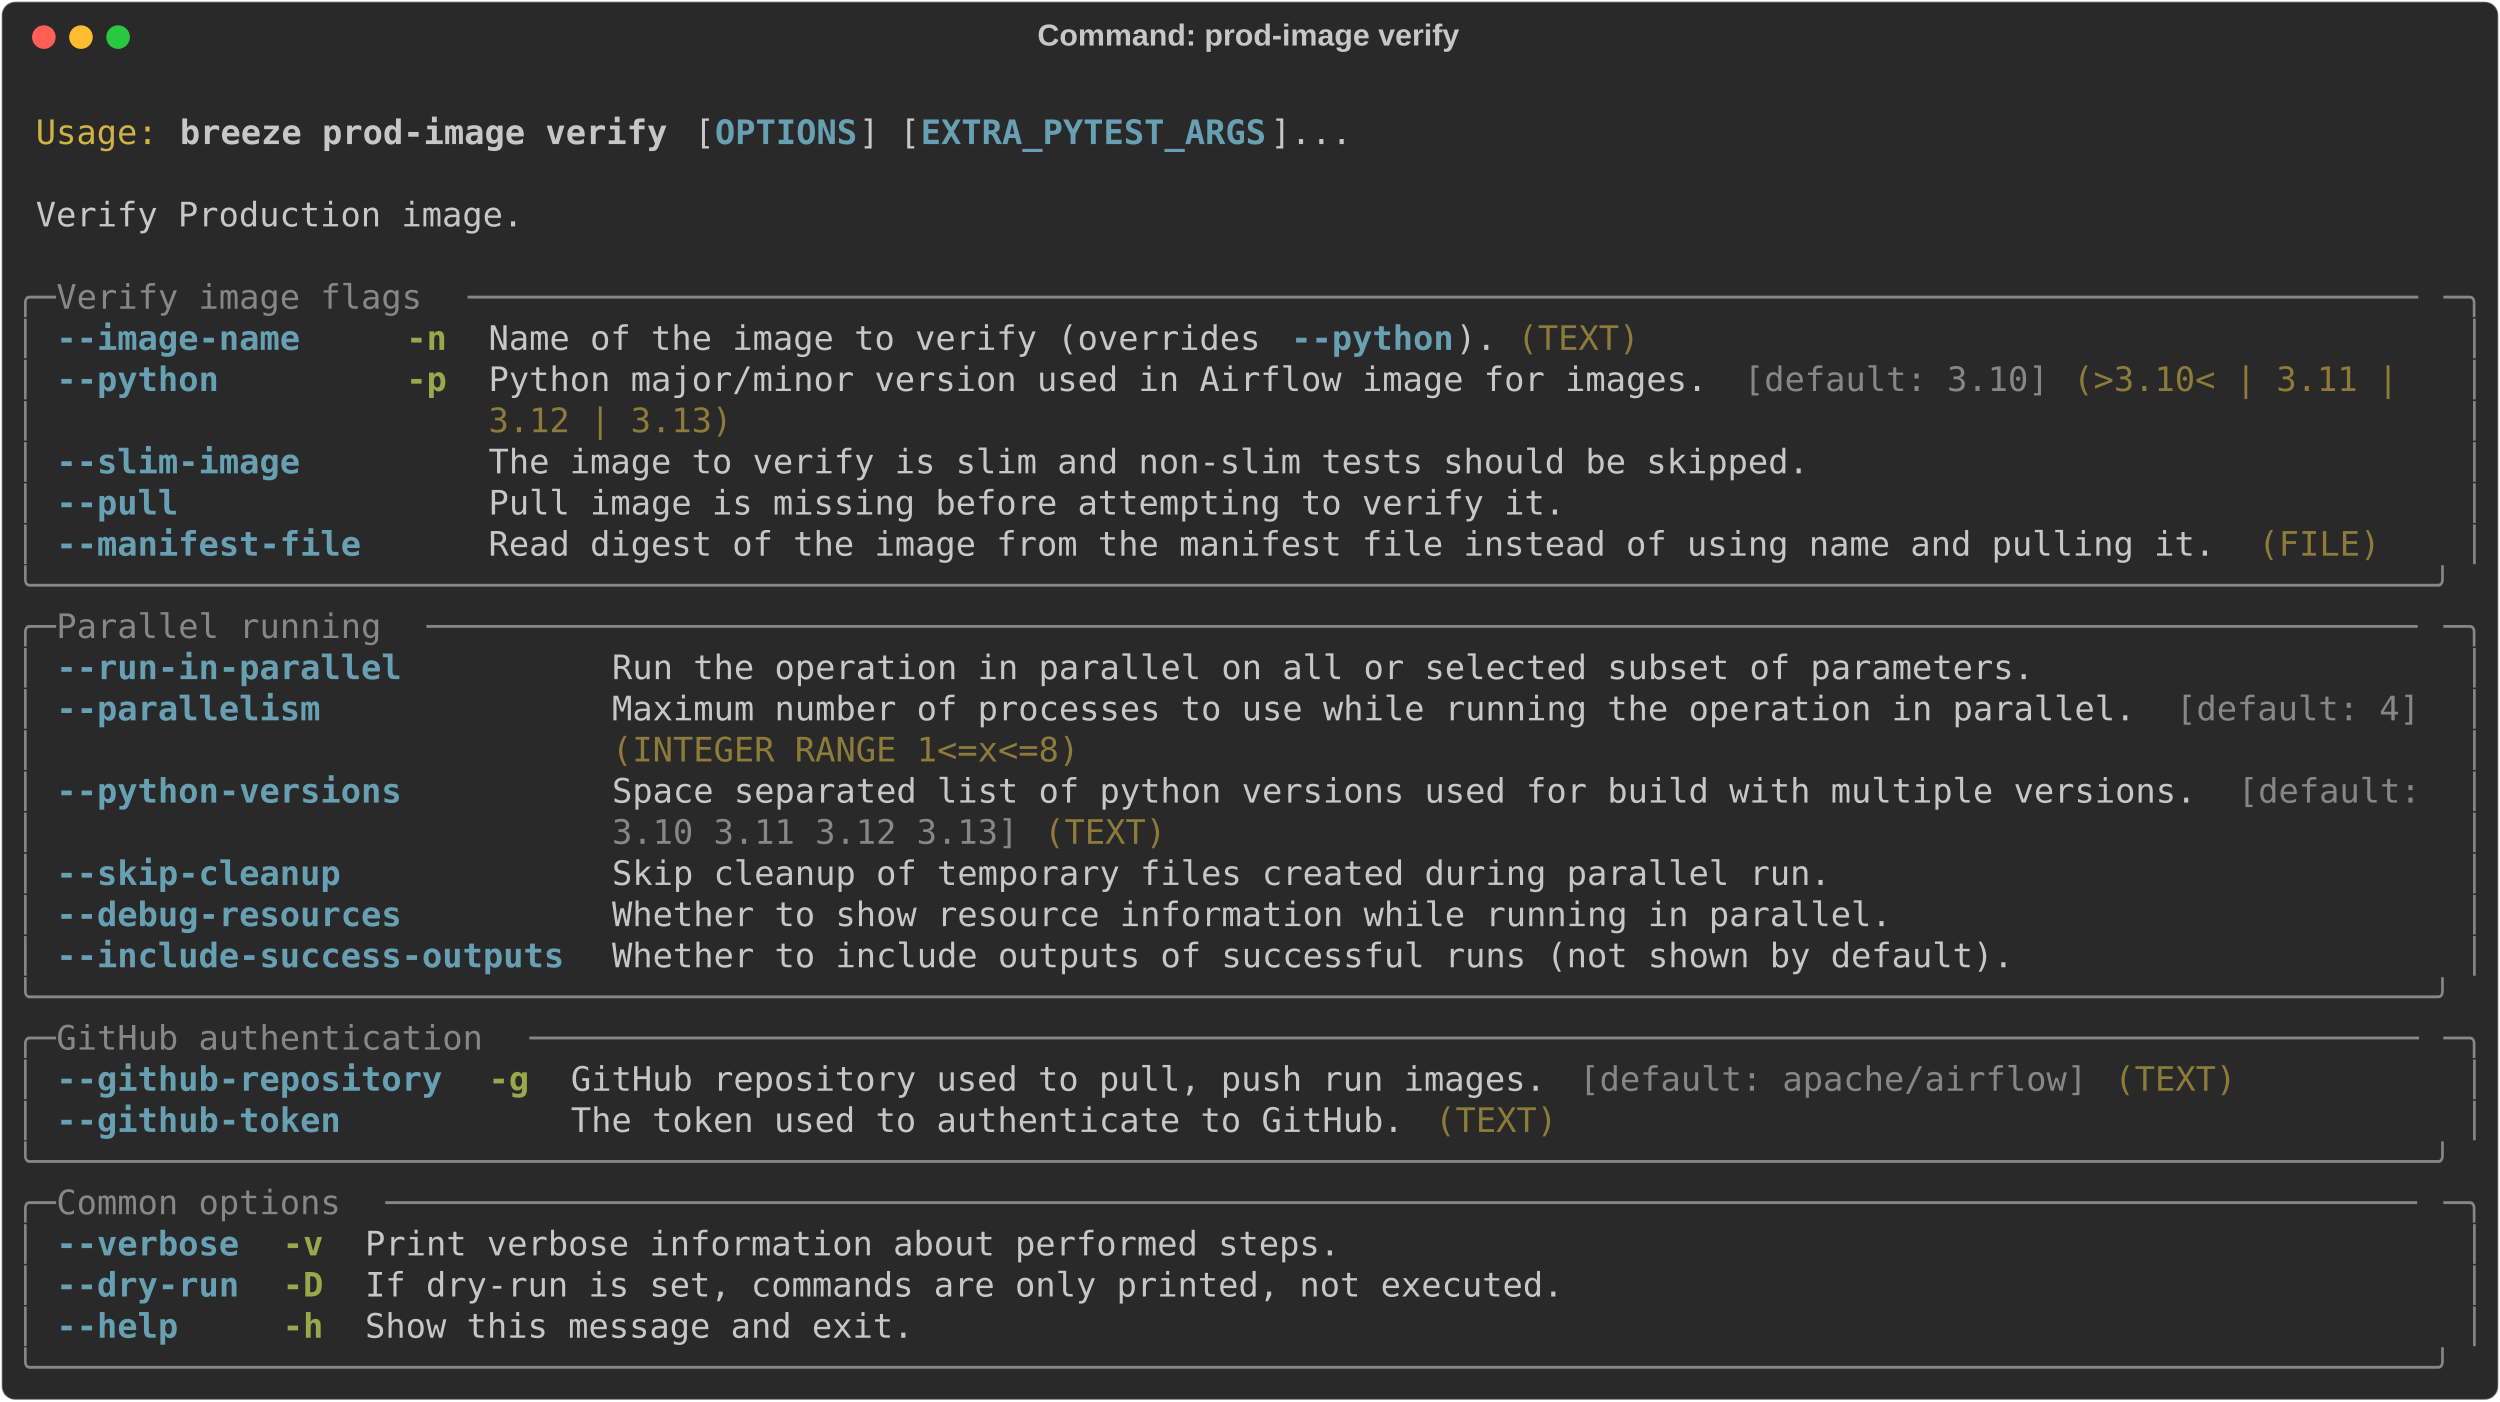
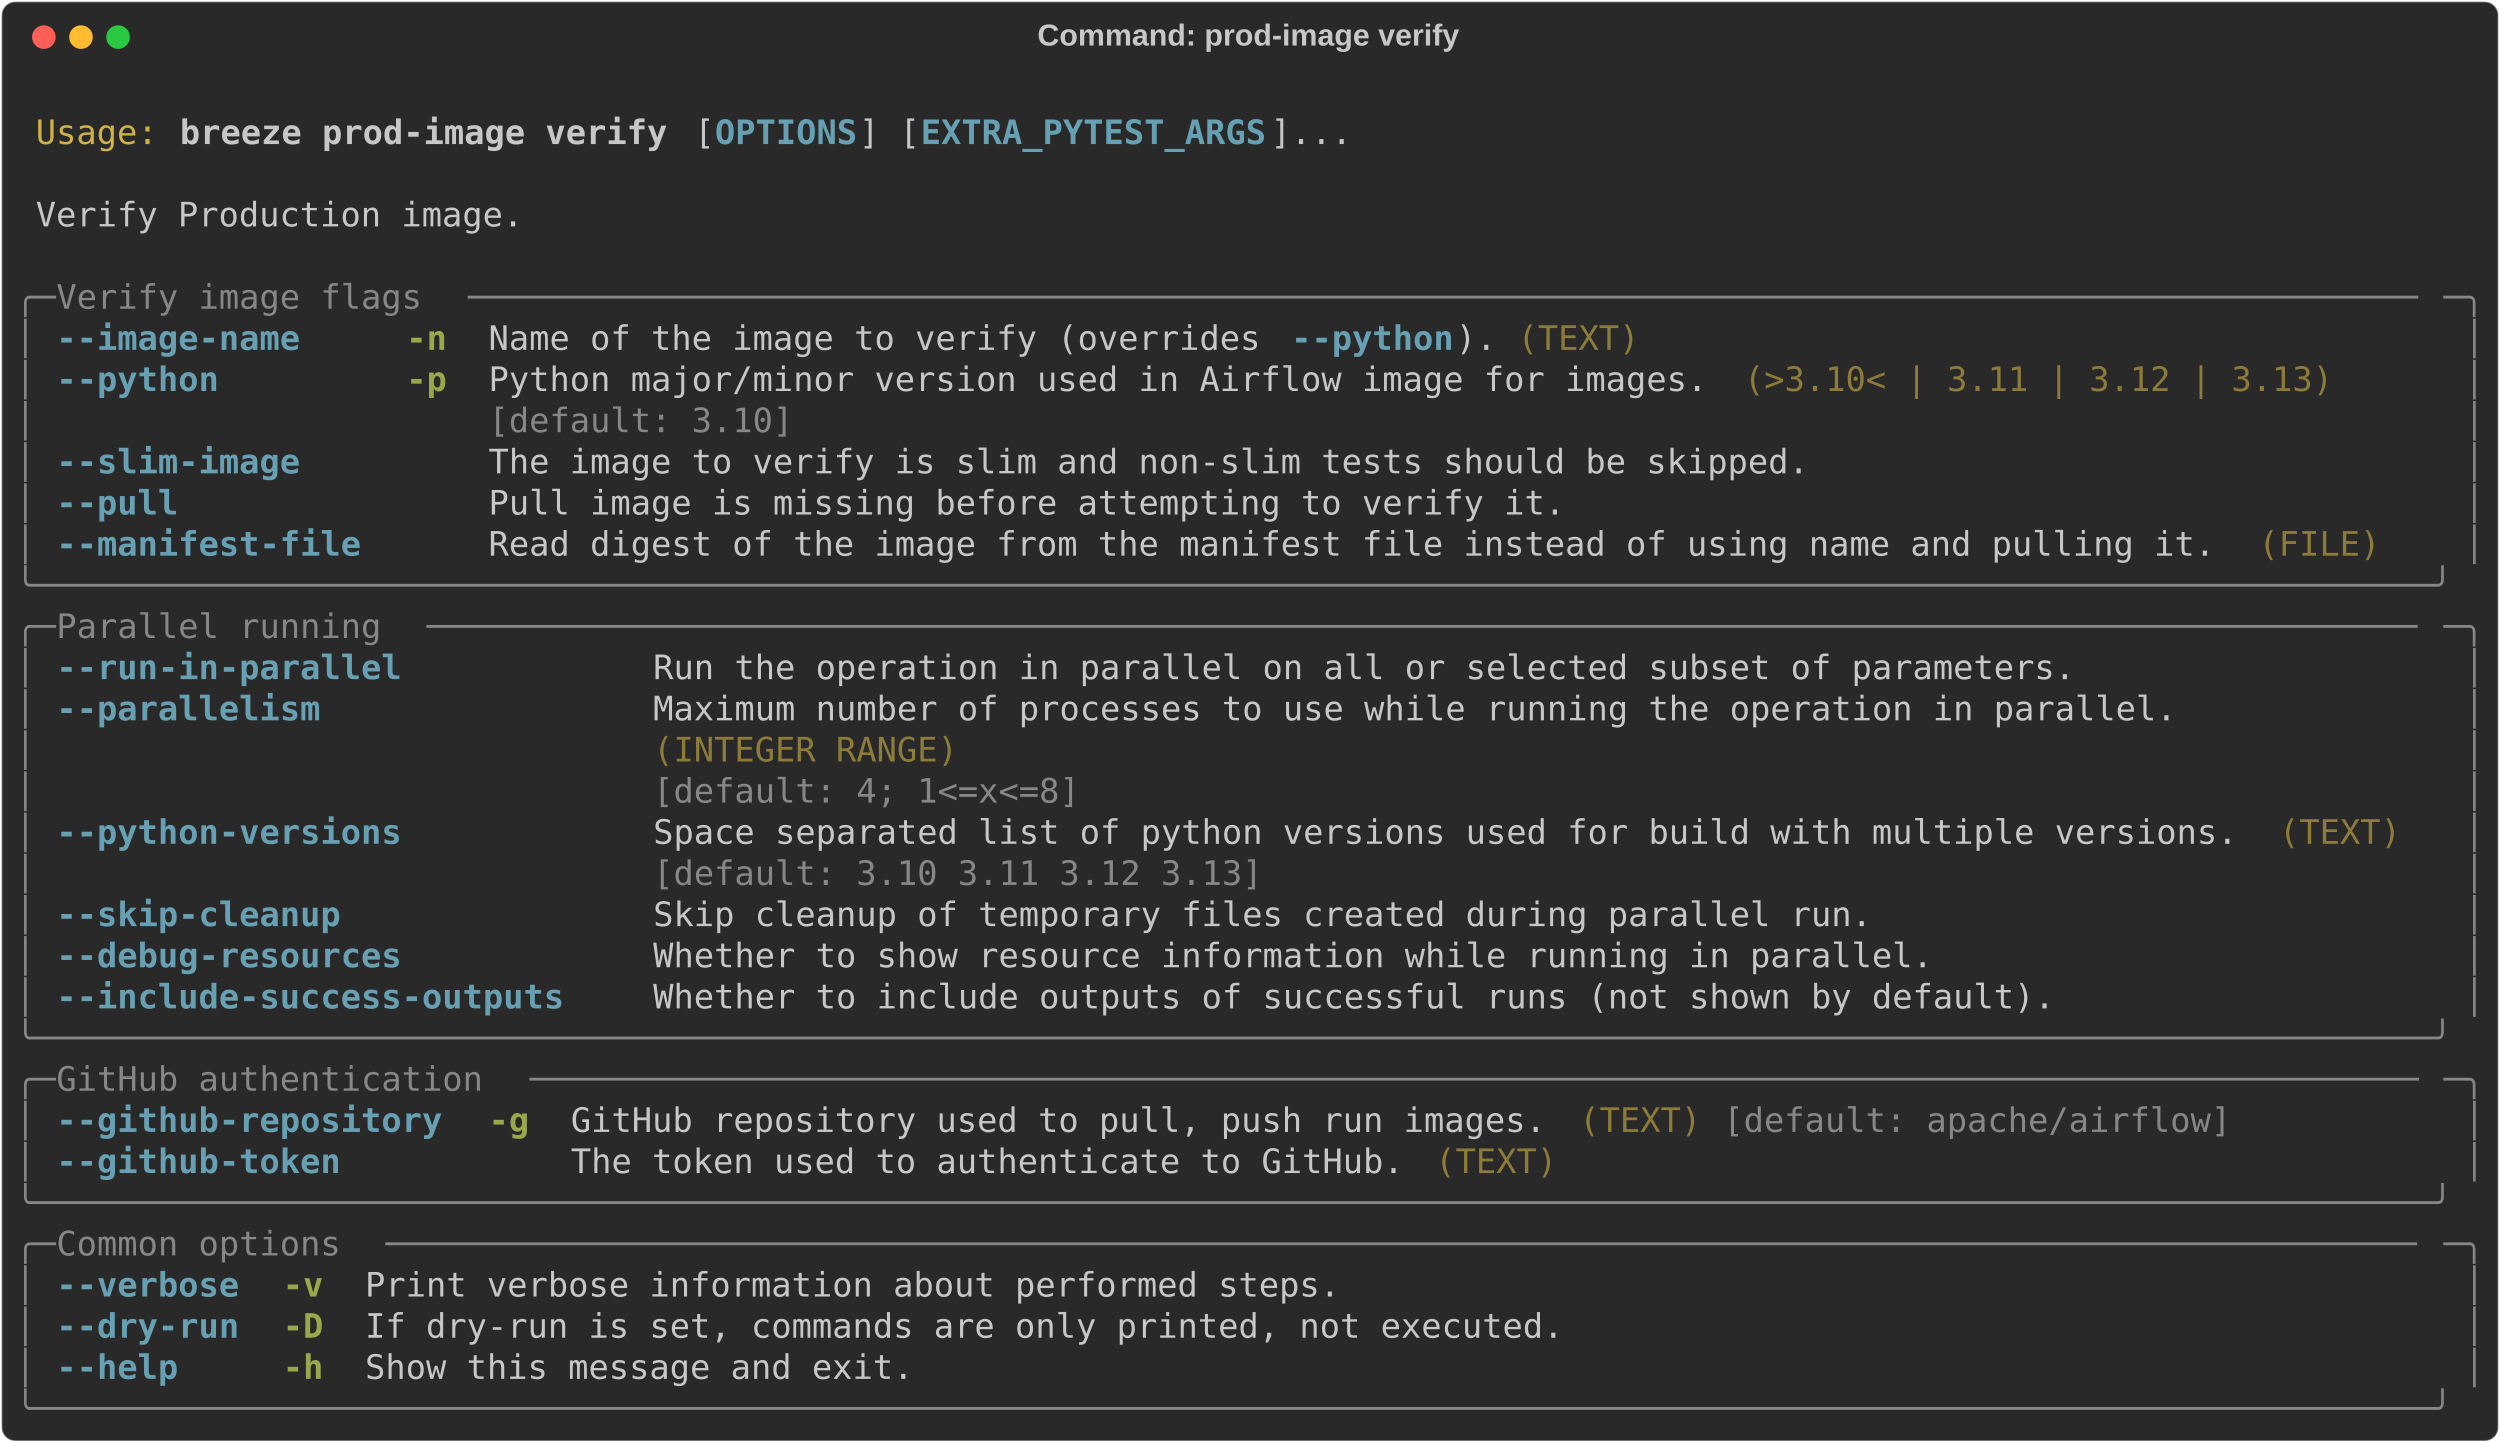
- <svg xmlns="http://www.w3.org/2000/svg" class="rich-terminal" viewBox="0 0 1482 830.8">
+ <svg xmlns="http://www.w3.org/2000/svg" class="rich-terminal" viewBox="0 0 1482 855.2">
  <style>

    @font-face {
        font-family: "Fira Code";
        src: local("FiraCode-Regular"),
                url("https://cdnjs.cloudflare.com/ajax/libs/firacode/6.2.0/woff2/FiraCode-Regular.woff2") format("woff2"),
                url("https://cdnjs.cloudflare.com/ajax/libs/firacode/6.2.0/woff/FiraCode-Regular.woff") format("woff");
        font-style: normal;
        font-weight: 400;
    }
    @font-face {
        font-family: "Fira Code";
        src: local("FiraCode-Bold"),
                url("https://cdnjs.cloudflare.com/ajax/libs/firacode/6.2.0/woff2/FiraCode-Bold.woff2") format("woff2"),
                url("https://cdnjs.cloudflare.com/ajax/libs/firacode/6.2.0/woff/FiraCode-Bold.woff") format("woff");
        font-style: bold;
        font-weight: 700;
    }

    .breeze-prod-image-verify-matrix {
        font-family: Fira Code, monospace;
        font-size: 20px;
        line-height: 24.4px;
        font-variant-east-asian: full-width;
    }

    .breeze-prod-image-verify-title {
        font-size: 18px;
        font-weight: bold;
        font-family: arial;
    }

    .breeze-prod-image-verify-r1 { fill: #c5c8c6 }
.breeze-prod-image-verify-r2 { fill: #d0b344 }
.breeze-prod-image-verify-r3 { fill: #c5c8c6;font-weight: bold }
.breeze-prod-image-verify-r4 { fill: #68a0b3;font-weight: bold }
.breeze-prod-image-verify-r5 { fill: #868887 }
.breeze-prod-image-verify-r6 { fill: #98a84b;font-weight: bold }
.breeze-prod-image-verify-r7 { fill: #8d7b39 }
    </style>
  <defs>
    <clipPath id="breeze-prod-image-verify-clip-terminal">
-       <rect x="0" y="0" width="1463.0" height="779.8" />
+       <rect x="0" y="0" width="1463.0" height="804.2" />
    </clipPath>
    <clipPath id="breeze-prod-image-verify-line-0">
      <rect x="0" y="1.5" width="1464" height="24.65" />
    </clipPath>
    <clipPath id="breeze-prod-image-verify-line-1">
      <rect x="0" y="25.9" width="1464" height="24.65" />
    </clipPath>
    <clipPath id="breeze-prod-image-verify-line-2">
      <rect x="0" y="50.3" width="1464" height="24.65" />
    </clipPath>
    <clipPath id="breeze-prod-image-verify-line-3">
      <rect x="0" y="74.7" width="1464" height="24.65" />
    </clipPath>
    <clipPath id="breeze-prod-image-verify-line-4">
      <rect x="0" y="99.1" width="1464" height="24.65" />
    </clipPath>
    <clipPath id="breeze-prod-image-verify-line-5">
      <rect x="0" y="123.5" width="1464" height="24.65" />
    </clipPath>
    <clipPath id="breeze-prod-image-verify-line-6">
      <rect x="0" y="147.9" width="1464" height="24.65" />
    </clipPath>
    <clipPath id="breeze-prod-image-verify-line-7">
      <rect x="0" y="172.3" width="1464" height="24.65" />
    </clipPath>
    <clipPath id="breeze-prod-image-verify-line-8">
      <rect x="0" y="196.7" width="1464" height="24.65" />
    </clipPath>
    <clipPath id="breeze-prod-image-verify-line-9">
      <rect x="0" y="221.1" width="1464" height="24.65" />
    </clipPath>
    <clipPath id="breeze-prod-image-verify-line-10">
      <rect x="0" y="245.5" width="1464" height="24.65" />
    </clipPath>
    <clipPath id="breeze-prod-image-verify-line-11">
      <rect x="0" y="269.9" width="1464" height="24.65" />
    </clipPath>
    <clipPath id="breeze-prod-image-verify-line-12">
      <rect x="0" y="294.3" width="1464" height="24.65" />
    </clipPath>
    <clipPath id="breeze-prod-image-verify-line-13">
      <rect x="0" y="318.7" width="1464" height="24.65" />
    </clipPath>
    <clipPath id="breeze-prod-image-verify-line-14">
      <rect x="0" y="343.1" width="1464" height="24.65" />
    </clipPath>
    <clipPath id="breeze-prod-image-verify-line-15">
      <rect x="0" y="367.5" width="1464" height="24.65" />
    </clipPath>
    <clipPath id="breeze-prod-image-verify-line-16">
      <rect x="0" y="391.9" width="1464" height="24.65" />
    </clipPath>
    <clipPath id="breeze-prod-image-verify-line-17">
      <rect x="0" y="416.3" width="1464" height="24.65" />
    </clipPath>
    <clipPath id="breeze-prod-image-verify-line-18">
      <rect x="0" y="440.7" width="1464" height="24.65" />
    </clipPath>
    <clipPath id="breeze-prod-image-verify-line-19">
      <rect x="0" y="465.1" width="1464" height="24.65" />
    </clipPath>
    <clipPath id="breeze-prod-image-verify-line-20">
      <rect x="0" y="489.5" width="1464" height="24.65" />
    </clipPath>
    <clipPath id="breeze-prod-image-verify-line-21">
      <rect x="0" y="513.9" width="1464" height="24.65" />
    </clipPath>
    <clipPath id="breeze-prod-image-verify-line-22">
      <rect x="0" y="538.3" width="1464" height="24.65" />
    </clipPath>
    <clipPath id="breeze-prod-image-verify-line-23">
      <rect x="0" y="562.7" width="1464" height="24.65" />
    </clipPath>
    <clipPath id="breeze-prod-image-verify-line-24">
      <rect x="0" y="587.1" width="1464" height="24.65" />
    </clipPath>
    <clipPath id="breeze-prod-image-verify-line-25">
      <rect x="0" y="611.5" width="1464" height="24.65" />
    </clipPath>
    <clipPath id="breeze-prod-image-verify-line-26">
      <rect x="0" y="635.9" width="1464" height="24.65" />
    </clipPath>
    <clipPath id="breeze-prod-image-verify-line-27">
      <rect x="0" y="660.3" width="1464" height="24.65" />
    </clipPath>
    <clipPath id="breeze-prod-image-verify-line-28">
      <rect x="0" y="684.7" width="1464" height="24.65" />
    </clipPath>
    <clipPath id="breeze-prod-image-verify-line-29">
      <rect x="0" y="709.1" width="1464" height="24.65" />
    </clipPath>
    <clipPath id="breeze-prod-image-verify-line-30">
      <rect x="0" y="733.5" width="1464" height="24.65" />
    </clipPath>
+     <clipPath id="breeze-prod-image-verify-line-31">
+       <rect x="0" y="757.9" width="1464" height="24.65" />
+     </clipPath>
  </defs>
-   <rect fill="#292929" stroke="rgba(255,255,255,0.35)" stroke-width="1" x="1" y="1" width="1480" height="828.8" rx="8" />
+   <rect fill="#292929" stroke="rgba(255,255,255,0.35)" stroke-width="1" x="1" y="1" width="1480" height="853.2" rx="8" />
  <text class="breeze-prod-image-verify-title" fill="#c5c8c6" text-anchor="middle" x="740" y="27">Command: prod-image verify</text>
  <g transform="translate(26,22)">
    <circle cx="0" cy="0" r="7" fill="#ff5f57" />
    <circle cx="22" cy="0" r="7" fill="#febc2e" />
    <circle cx="44" cy="0" r="7" fill="#28c840" />
  </g>
  <g transform="translate(9, 41)" clip-path="url(#breeze-prod-image-verify-clip-terminal)">
    <g class="breeze-prod-image-verify-matrix">
      <text class="breeze-prod-image-verify-r1" x="1464" y="20" textLength="12.2" clip-path="url(#breeze-prod-image-verify-line-0)">
</text>
      <text class="breeze-prod-image-verify-r2" x="12.2" y="44.4" textLength="73.2" clip-path="url(#breeze-prod-image-verify-line-1)">Usage:</text>
      <text class="breeze-prod-image-verify-r3" x="97.6" y="44.4" textLength="292.8" clip-path="url(#breeze-prod-image-verify-line-1)">breeze prod-image verify</text>
      <text class="breeze-prod-image-verify-r1" x="402.6" y="44.4" textLength="12.2" clip-path="url(#breeze-prod-image-verify-line-1)">[</text>
      <text class="breeze-prod-image-verify-r4" x="414.8" y="44.4" textLength="85.4" clip-path="url(#breeze-prod-image-verify-line-1)">OPTIONS</text>
      <text class="breeze-prod-image-verify-r1" x="500.2" y="44.4" textLength="36.6" clip-path="url(#breeze-prod-image-verify-line-1)">] [</text>
      <text class="breeze-prod-image-verify-r4" x="536.8" y="44.4" textLength="207.4" clip-path="url(#breeze-prod-image-verify-line-1)">EXTRA_PYTEST_ARGS</text>
      <text class="breeze-prod-image-verify-r1" x="744.2" y="44.4" textLength="48.8" clip-path="url(#breeze-prod-image-verify-line-1)">]...</text>
      <text class="breeze-prod-image-verify-r1" x="1464" y="44.4" textLength="12.2" clip-path="url(#breeze-prod-image-verify-line-1)">
</text>
      <text class="breeze-prod-image-verify-r1" x="1464" y="68.8" textLength="12.2" clip-path="url(#breeze-prod-image-verify-line-2)">
</text>
      <text class="breeze-prod-image-verify-r1" x="12.2" y="93.2" textLength="292.8" clip-path="url(#breeze-prod-image-verify-line-3)">Verify Production image.</text>
      <text class="breeze-prod-image-verify-r1" x="1464" y="93.2" textLength="12.2" clip-path="url(#breeze-prod-image-verify-line-3)">
</text>
      <text class="breeze-prod-image-verify-r1" x="1464" y="117.6" textLength="12.2" clip-path="url(#breeze-prod-image-verify-line-4)">
</text>
      <text class="breeze-prod-image-verify-r5" x="0" y="142" textLength="24.4" clip-path="url(#breeze-prod-image-verify-line-5)">╭─</text>
      <text class="breeze-prod-image-verify-r5" x="24.4" y="142" textLength="244" clip-path="url(#breeze-prod-image-verify-line-5)"> Verify image flags </text>
      <text class="breeze-prod-image-verify-r5" x="268.4" y="142" textLength="1171.2" clip-path="url(#breeze-prod-image-verify-line-5)">────────────────────────────────────────────────────────────────────────────────────────────────</text>
      <text class="breeze-prod-image-verify-r5" x="1439.6" y="142" textLength="24.4" clip-path="url(#breeze-prod-image-verify-line-5)">─╮</text>
      <text class="breeze-prod-image-verify-r1" x="1464" y="142" textLength="12.2" clip-path="url(#breeze-prod-image-verify-line-5)">
</text>
      <text class="breeze-prod-image-verify-r5" x="0" y="166.4" textLength="12.2" clip-path="url(#breeze-prod-image-verify-line-6)">│</text>
-       <text class="breeze-prod-image-verify-r4" x="24.4" y="166.4" textLength="183" clip-path="url(#breeze-prod-image-verify-line-6)">--image-name   </text>
+       <text class="breeze-prod-image-verify-r4" x="24.4" y="166.4" textLength="146.4" clip-path="url(#breeze-prod-image-verify-line-6)">--image-name</text>
      <text class="breeze-prod-image-verify-r6" x="231.8" y="166.4" textLength="24.4" clip-path="url(#breeze-prod-image-verify-line-6)">-n</text>
      <text class="breeze-prod-image-verify-r1" x="280.6" y="166.4" textLength="475.8" clip-path="url(#breeze-prod-image-verify-line-6)">Name of the image to verify (overrides </text>
      <text class="breeze-prod-image-verify-r4" x="756.4" y="166.4" textLength="97.6" clip-path="url(#breeze-prod-image-verify-line-6)">--python</text>
-       <text class="breeze-prod-image-verify-r1" x="854" y="166.4" textLength="36.6" clip-path="url(#breeze-prod-image-verify-line-6)">). </text>
+       <text class="breeze-prod-image-verify-r1" x="854" y="166.4" textLength="24.4" clip-path="url(#breeze-prod-image-verify-line-6)">).</text>
      <text class="breeze-prod-image-verify-r7" x="890.6" y="166.4" textLength="73.2" clip-path="url(#breeze-prod-image-verify-line-6)">(TEXT)</text>
      <text class="breeze-prod-image-verify-r5" x="1451.8" y="166.4" textLength="12.2" clip-path="url(#breeze-prod-image-verify-line-6)">│</text>
      <text class="breeze-prod-image-verify-r1" x="1464" y="166.4" textLength="12.2" clip-path="url(#breeze-prod-image-verify-line-6)">
</text>
      <text class="breeze-prod-image-verify-r5" x="0" y="190.8" textLength="12.2" clip-path="url(#breeze-prod-image-verify-line-7)">│</text>
-       <text class="breeze-prod-image-verify-r4" x="24.4" y="190.8" textLength="183" clip-path="url(#breeze-prod-image-verify-line-7)">--python       </text>
+       <text class="breeze-prod-image-verify-r4" x="24.4" y="190.8" textLength="97.6" clip-path="url(#breeze-prod-image-verify-line-7)">--python</text>
      <text class="breeze-prod-image-verify-r6" x="231.8" y="190.8" textLength="24.4" clip-path="url(#breeze-prod-image-verify-line-7)">-p</text>
-       <text class="breeze-prod-image-verify-r1" x="280.6" y="190.8" textLength="744.2" clip-path="url(#breeze-prod-image-verify-line-7)">Python major/minor version used in Airflow image for images. </text>
-       <text class="breeze-prod-image-verify-r5" x="1024.8" y="190.8" textLength="183" clip-path="url(#breeze-prod-image-verify-line-7)">[default: 3.10]</text>
-       <text class="breeze-prod-image-verify-r7" x="1220" y="190.8" textLength="207.4" clip-path="url(#breeze-prod-image-verify-line-7)">(&gt;3.10&lt; | 3.11 | </text>
+       <text class="breeze-prod-image-verify-r1" x="280.6" y="190.8" textLength="732" clip-path="url(#breeze-prod-image-verify-line-7)">Python major/minor version used in Airflow image for images.</text>
+       <text class="breeze-prod-image-verify-r7" x="1024.8" y="190.8" textLength="353.8" clip-path="url(#breeze-prod-image-verify-line-7)">(&gt;3.10&lt; | 3.11 | 3.12 | 3.13)</text>
      <text class="breeze-prod-image-verify-r5" x="1451.8" y="190.8" textLength="12.2" clip-path="url(#breeze-prod-image-verify-line-7)">│</text>
      <text class="breeze-prod-image-verify-r1" x="1464" y="190.8" textLength="12.2" clip-path="url(#breeze-prod-image-verify-line-7)">
</text>
      <text class="breeze-prod-image-verify-r5" x="0" y="215.2" textLength="12.2" clip-path="url(#breeze-prod-image-verify-line-8)">│</text>
-       <text class="breeze-prod-image-verify-r7" x="280.6" y="215.2" textLength="146.4" clip-path="url(#breeze-prod-image-verify-line-8)">3.12 | 3.13)</text>
+       <text class="breeze-prod-image-verify-r5" x="280.6" y="215.2" textLength="732" clip-path="url(#breeze-prod-image-verify-line-8)">[default: 3.10]                                             </text>
      <text class="breeze-prod-image-verify-r5" x="1451.8" y="215.2" textLength="12.2" clip-path="url(#breeze-prod-image-verify-line-8)">│</text>
      <text class="breeze-prod-image-verify-r1" x="1464" y="215.2" textLength="12.2" clip-path="url(#breeze-prod-image-verify-line-8)">
</text>
      <text class="breeze-prod-image-verify-r5" x="0" y="239.6" textLength="12.2" clip-path="url(#breeze-prod-image-verify-line-9)">│</text>
-       <text class="breeze-prod-image-verify-r4" x="24.4" y="239.6" textLength="183" clip-path="url(#breeze-prod-image-verify-line-9)">--slim-image   </text>
+       <text class="breeze-prod-image-verify-r4" x="24.4" y="239.6" textLength="146.4" clip-path="url(#breeze-prod-image-verify-line-9)">--slim-image</text>
      <text class="breeze-prod-image-verify-r1" x="280.6" y="239.6" textLength="793" clip-path="url(#breeze-prod-image-verify-line-9)">The image to verify is slim and non-slim tests should be skipped.</text>
      <text class="breeze-prod-image-verify-r5" x="1451.8" y="239.6" textLength="12.2" clip-path="url(#breeze-prod-image-verify-line-9)">│</text>
      <text class="breeze-prod-image-verify-r1" x="1464" y="239.6" textLength="12.2" clip-path="url(#breeze-prod-image-verify-line-9)">
</text>
      <text class="breeze-prod-image-verify-r5" x="0" y="264" textLength="12.2" clip-path="url(#breeze-prod-image-verify-line-10)">│</text>
-       <text class="breeze-prod-image-verify-r4" x="24.4" y="264" textLength="183" clip-path="url(#breeze-prod-image-verify-line-10)">--pull         </text>
+       <text class="breeze-prod-image-verify-r4" x="24.4" y="264" textLength="73.2" clip-path="url(#breeze-prod-image-verify-line-10)">--pull</text>
      <text class="breeze-prod-image-verify-r1" x="280.6" y="264" textLength="646.6" clip-path="url(#breeze-prod-image-verify-line-10)">Pull image is missing before attempting to verify it.</text>
      <text class="breeze-prod-image-verify-r5" x="1451.8" y="264" textLength="12.2" clip-path="url(#breeze-prod-image-verify-line-10)">│</text>
      <text class="breeze-prod-image-verify-r1" x="1464" y="264" textLength="12.2" clip-path="url(#breeze-prod-image-verify-line-10)">
</text>
      <text class="breeze-prod-image-verify-r5" x="0" y="288.4" textLength="12.2" clip-path="url(#breeze-prod-image-verify-line-11)">│</text>
      <text class="breeze-prod-image-verify-r4" x="24.4" y="288.4" textLength="183" clip-path="url(#breeze-prod-image-verify-line-11)">--manifest-file</text>
-       <text class="breeze-prod-image-verify-r1" x="280.6" y="288.4" textLength="1049.2" clip-path="url(#breeze-prod-image-verify-line-11)">Read digest of the image from the manifest file instead of using name and pulling it. </text>
+       <text class="breeze-prod-image-verify-r1" x="280.6" y="288.4" textLength="1037" clip-path="url(#breeze-prod-image-verify-line-11)">Read digest of the image from the manifest file instead of using name and pulling it.</text>
      <text class="breeze-prod-image-verify-r7" x="1329.8" y="288.4" textLength="73.2" clip-path="url(#breeze-prod-image-verify-line-11)">(FILE)</text>
      <text class="breeze-prod-image-verify-r5" x="1451.8" y="288.4" textLength="12.2" clip-path="url(#breeze-prod-image-verify-line-11)">│</text>
      <text class="breeze-prod-image-verify-r1" x="1464" y="288.4" textLength="12.2" clip-path="url(#breeze-prod-image-verify-line-11)">
</text>
      <text class="breeze-prod-image-verify-r5" x="0" y="312.8" textLength="1464" clip-path="url(#breeze-prod-image-verify-line-12)">╰──────────────────────────────────────────────────────────────────────────────────────────────────────────────────────╯</text>
      <text class="breeze-prod-image-verify-r1" x="1464" y="312.8" textLength="12.2" clip-path="url(#breeze-prod-image-verify-line-12)">
</text>
      <text class="breeze-prod-image-verify-r5" x="0" y="337.2" textLength="24.4" clip-path="url(#breeze-prod-image-verify-line-13)">╭─</text>
      <text class="breeze-prod-image-verify-r5" x="24.4" y="337.2" textLength="219.6" clip-path="url(#breeze-prod-image-verify-line-13)"> Parallel running </text>
      <text class="breeze-prod-image-verify-r5" x="244" y="337.2" textLength="1195.6" clip-path="url(#breeze-prod-image-verify-line-13)">──────────────────────────────────────────────────────────────────────────────────────────────────</text>
      <text class="breeze-prod-image-verify-r5" x="1439.6" y="337.2" textLength="24.4" clip-path="url(#breeze-prod-image-verify-line-13)">─╮</text>
      <text class="breeze-prod-image-verify-r1" x="1464" y="337.2" textLength="12.2" clip-path="url(#breeze-prod-image-verify-line-13)">
</text>
      <text class="breeze-prod-image-verify-r5" x="0" y="361.6" textLength="12.2" clip-path="url(#breeze-prod-image-verify-line-14)">│</text>
-       <text class="breeze-prod-image-verify-r4" x="24.4" y="361.6" textLength="305" clip-path="url(#breeze-prod-image-verify-line-14)">--run-in-parallel        </text>
-       <text class="breeze-prod-image-verify-r1" x="353.8" y="361.6" textLength="854" clip-path="url(#breeze-prod-image-verify-line-14)">Run the operation in parallel on all or selected subset of parameters.</text>
+       <text class="breeze-prod-image-verify-r4" x="24.4" y="361.6" textLength="207.4" clip-path="url(#breeze-prod-image-verify-line-14)">--run-in-parallel</text>
+       <text class="breeze-prod-image-verify-r1" x="378.2" y="361.6" textLength="854" clip-path="url(#breeze-prod-image-verify-line-14)">Run the operation in parallel on all or selected subset of parameters.</text>
      <text class="breeze-prod-image-verify-r5" x="1451.8" y="361.6" textLength="12.2" clip-path="url(#breeze-prod-image-verify-line-14)">│</text>
      <text class="breeze-prod-image-verify-r1" x="1464" y="361.6" textLength="12.2" clip-path="url(#breeze-prod-image-verify-line-14)">
</text>
      <text class="breeze-prod-image-verify-r5" x="0" y="386" textLength="12.2" clip-path="url(#breeze-prod-image-verify-line-15)">│</text>
-       <text class="breeze-prod-image-verify-r4" x="24.4" y="386" textLength="305" clip-path="url(#breeze-prod-image-verify-line-15)">--parallelism            </text>
-       <text class="breeze-prod-image-verify-r1" x="353.8" y="386" textLength="927.2" clip-path="url(#breeze-prod-image-verify-line-15)">Maximum number of processes to use while running the operation in parallel. </text>
-       <text class="breeze-prod-image-verify-r5" x="1281" y="386" textLength="146.4" clip-path="url(#breeze-prod-image-verify-line-15)">[default: 4]</text>
+       <text class="breeze-prod-image-verify-r4" x="24.4" y="386" textLength="158.6" clip-path="url(#breeze-prod-image-verify-line-15)">--parallelism</text>
+       <text class="breeze-prod-image-verify-r1" x="378.2" y="386" textLength="915" clip-path="url(#breeze-prod-image-verify-line-15)">Maximum number of processes to use while running the operation in parallel.</text>
      <text class="breeze-prod-image-verify-r5" x="1451.8" y="386" textLength="12.2" clip-path="url(#breeze-prod-image-verify-line-15)">│</text>
      <text class="breeze-prod-image-verify-r1" x="1464" y="386" textLength="12.2" clip-path="url(#breeze-prod-image-verify-line-15)">
</text>
      <text class="breeze-prod-image-verify-r5" x="0" y="410.4" textLength="12.2" clip-path="url(#breeze-prod-image-verify-line-16)">│</text>
-       <text class="breeze-prod-image-verify-r7" x="353.8" y="410.4" textLength="280.6" clip-path="url(#breeze-prod-image-verify-line-16)">(INTEGER RANGE 1&lt;=x&lt;=8)</text>
+       <text class="breeze-prod-image-verify-r7" x="378.2" y="410.4" textLength="915" clip-path="url(#breeze-prod-image-verify-line-16)">(INTEGER RANGE)                                                            </text>
      <text class="breeze-prod-image-verify-r5" x="1451.8" y="410.4" textLength="12.2" clip-path="url(#breeze-prod-image-verify-line-16)">│</text>
      <text class="breeze-prod-image-verify-r1" x="1464" y="410.4" textLength="12.2" clip-path="url(#breeze-prod-image-verify-line-16)">
</text>
      <text class="breeze-prod-image-verify-r5" x="0" y="434.8" textLength="12.2" clip-path="url(#breeze-prod-image-verify-line-17)">│</text>
-       <text class="breeze-prod-image-verify-r4" x="24.4" y="434.8" textLength="305" clip-path="url(#breeze-prod-image-verify-line-17)">--python-versions        </text>
-       <text class="breeze-prod-image-verify-r1" x="353.8" y="434.8" textLength="963.8" clip-path="url(#breeze-prod-image-verify-line-17)">Space separated list of python versions used for build with multiple versions. </text>
-       <text class="breeze-prod-image-verify-r5" x="1317.6" y="434.8" textLength="122" clip-path="url(#breeze-prod-image-verify-line-17)">[default: </text>
+       <text class="breeze-prod-image-verify-r5" x="378.2" y="434.8" textLength="915" clip-path="url(#breeze-prod-image-verify-line-17)">[default: 4; 1&lt;=x&lt;=8]                                                      </text>
      <text class="breeze-prod-image-verify-r5" x="1451.8" y="434.8" textLength="12.2" clip-path="url(#breeze-prod-image-verify-line-17)">│</text>
      <text class="breeze-prod-image-verify-r1" x="1464" y="434.8" textLength="12.2" clip-path="url(#breeze-prod-image-verify-line-17)">
</text>
      <text class="breeze-prod-image-verify-r5" x="0" y="459.2" textLength="12.2" clip-path="url(#breeze-prod-image-verify-line-18)">│</text>
-       <text class="breeze-prod-image-verify-r5" x="353.8" y="459.2" textLength="244" clip-path="url(#breeze-prod-image-verify-line-18)">3.10 3.11 3.12 3.13]</text>
-       <text class="breeze-prod-image-verify-r7" x="610" y="459.2" textLength="73.2" clip-path="url(#breeze-prod-image-verify-line-18)">(TEXT)</text>
+       <text class="breeze-prod-image-verify-r4" x="24.4" y="459.2" textLength="207.4" clip-path="url(#breeze-prod-image-verify-line-18)">--python-versions</text>
+       <text class="breeze-prod-image-verify-r1" x="378.2" y="459.2" textLength="951.6" clip-path="url(#breeze-prod-image-verify-line-18)">Space separated list of python versions used for build with multiple versions.</text>
+       <text class="breeze-prod-image-verify-r7" x="1342" y="459.2" textLength="73.2" clip-path="url(#breeze-prod-image-verify-line-18)">(TEXT)</text>
      <text class="breeze-prod-image-verify-r5" x="1451.8" y="459.2" textLength="12.2" clip-path="url(#breeze-prod-image-verify-line-18)">│</text>
      <text class="breeze-prod-image-verify-r1" x="1464" y="459.2" textLength="12.2" clip-path="url(#breeze-prod-image-verify-line-18)">
</text>
      <text class="breeze-prod-image-verify-r5" x="0" y="483.6" textLength="12.2" clip-path="url(#breeze-prod-image-verify-line-19)">│</text>
-       <text class="breeze-prod-image-verify-r4" x="24.4" y="483.6" textLength="305" clip-path="url(#breeze-prod-image-verify-line-19)">--skip-cleanup           </text>
-       <text class="breeze-prod-image-verify-r1" x="353.8" y="483.6" textLength="732" clip-path="url(#breeze-prod-image-verify-line-19)">Skip cleanup of temporary files created during parallel run.</text>
+       <text class="breeze-prod-image-verify-r5" x="378.2" y="483.6" textLength="951.6" clip-path="url(#breeze-prod-image-verify-line-19)">[default: 3.10 3.11 3.12 3.13]                                                </text>
      <text class="breeze-prod-image-verify-r5" x="1451.8" y="483.6" textLength="12.2" clip-path="url(#breeze-prod-image-verify-line-19)">│</text>
      <text class="breeze-prod-image-verify-r1" x="1464" y="483.6" textLength="12.2" clip-path="url(#breeze-prod-image-verify-line-19)">
</text>
      <text class="breeze-prod-image-verify-r5" x="0" y="508" textLength="12.2" clip-path="url(#breeze-prod-image-verify-line-20)">│</text>
-       <text class="breeze-prod-image-verify-r4" x="24.4" y="508" textLength="305" clip-path="url(#breeze-prod-image-verify-line-20)">--debug-resources        </text>
-       <text class="breeze-prod-image-verify-r1" x="353.8" y="508" textLength="768.6" clip-path="url(#breeze-prod-image-verify-line-20)">Whether to show resource information while running in parallel.</text>
+       <text class="breeze-prod-image-verify-r4" x="24.4" y="508" textLength="170.8" clip-path="url(#breeze-prod-image-verify-line-20)">--skip-cleanup</text>
+       <text class="breeze-prod-image-verify-r1" x="378.2" y="508" textLength="732" clip-path="url(#breeze-prod-image-verify-line-20)">Skip cleanup of temporary files created during parallel run.</text>
      <text class="breeze-prod-image-verify-r5" x="1451.8" y="508" textLength="12.2" clip-path="url(#breeze-prod-image-verify-line-20)">│</text>
      <text class="breeze-prod-image-verify-r1" x="1464" y="508" textLength="12.2" clip-path="url(#breeze-prod-image-verify-line-20)">
</text>
      <text class="breeze-prod-image-verify-r5" x="0" y="532.4" textLength="12.2" clip-path="url(#breeze-prod-image-verify-line-21)">│</text>
-       <text class="breeze-prod-image-verify-r4" x="24.4" y="532.4" textLength="305" clip-path="url(#breeze-prod-image-verify-line-21)">--include-success-outputs</text>
-       <text class="breeze-prod-image-verify-r1" x="353.8" y="532.4" textLength="841.8" clip-path="url(#breeze-prod-image-verify-line-21)">Whether to include outputs of successful runs (not shown by default).</text>
+       <text class="breeze-prod-image-verify-r4" x="24.4" y="532.4" textLength="207.4" clip-path="url(#breeze-prod-image-verify-line-21)">--debug-resources</text>
+       <text class="breeze-prod-image-verify-r1" x="378.2" y="532.4" textLength="768.6" clip-path="url(#breeze-prod-image-verify-line-21)">Whether to show resource information while running in parallel.</text>
      <text class="breeze-prod-image-verify-r5" x="1451.8" y="532.4" textLength="12.2" clip-path="url(#breeze-prod-image-verify-line-21)">│</text>
      <text class="breeze-prod-image-verify-r1" x="1464" y="532.4" textLength="12.2" clip-path="url(#breeze-prod-image-verify-line-21)">
</text>
-       <text class="breeze-prod-image-verify-r5" x="0" y="556.8" textLength="1464" clip-path="url(#breeze-prod-image-verify-line-22)">╰──────────────────────────────────────────────────────────────────────────────────────────────────────────────────────╯</text>
+       <text class="breeze-prod-image-verify-r5" x="0" y="556.8" textLength="12.2" clip-path="url(#breeze-prod-image-verify-line-22)">│</text>
+       <text class="breeze-prod-image-verify-r4" x="24.4" y="556.8" textLength="305" clip-path="url(#breeze-prod-image-verify-line-22)">--include-success-outputs</text>
+       <text class="breeze-prod-image-verify-r1" x="378.2" y="556.8" textLength="841.8" clip-path="url(#breeze-prod-image-verify-line-22)">Whether to include outputs of successful runs (not shown by default).</text>
+       <text class="breeze-prod-image-verify-r5" x="1451.8" y="556.8" textLength="12.2" clip-path="url(#breeze-prod-image-verify-line-22)">│</text>
      <text class="breeze-prod-image-verify-r1" x="1464" y="556.8" textLength="12.2" clip-path="url(#breeze-prod-image-verify-line-22)">
</text>
-       <text class="breeze-prod-image-verify-r5" x="0" y="581.2" textLength="24.4" clip-path="url(#breeze-prod-image-verify-line-23)">╭─</text>
-       <text class="breeze-prod-image-verify-r5" x="24.4" y="581.2" textLength="280.6" clip-path="url(#breeze-prod-image-verify-line-23)"> GitHub authentication </text>
-       <text class="breeze-prod-image-verify-r5" x="305" y="581.2" textLength="1134.6" clip-path="url(#breeze-prod-image-verify-line-23)">─────────────────────────────────────────────────────────────────────────────────────────────</text>
-       <text class="breeze-prod-image-verify-r5" x="1439.6" y="581.2" textLength="24.4" clip-path="url(#breeze-prod-image-verify-line-23)">─╮</text>
+       <text class="breeze-prod-image-verify-r5" x="0" y="581.2" textLength="1464" clip-path="url(#breeze-prod-image-verify-line-23)">╰──────────────────────────────────────────────────────────────────────────────────────────────────────────────────────╯</text>
      <text class="breeze-prod-image-verify-r1" x="1464" y="581.2" textLength="12.2" clip-path="url(#breeze-prod-image-verify-line-23)">
</text>
-       <text class="breeze-prod-image-verify-r5" x="0" y="605.6" textLength="12.2" clip-path="url(#breeze-prod-image-verify-line-24)">│</text>
-       <text class="breeze-prod-image-verify-r4" x="24.4" y="605.6" textLength="231.8" clip-path="url(#breeze-prod-image-verify-line-24)">--github-repository</text>
-       <text class="breeze-prod-image-verify-r6" x="280.6" y="605.6" textLength="24.4" clip-path="url(#breeze-prod-image-verify-line-24)">-g</text>
-       <text class="breeze-prod-image-verify-r1" x="329.4" y="605.6" textLength="597.8" clip-path="url(#breeze-prod-image-verify-line-24)">GitHub repository used to pull, push run images. </text>
-       <text class="breeze-prod-image-verify-r5" x="927.2" y="605.6" textLength="305" clip-path="url(#breeze-prod-image-verify-line-24)">[default: apache/airflow]</text>
-       <text class="breeze-prod-image-verify-r7" x="1244.4" y="605.6" textLength="73.2" clip-path="url(#breeze-prod-image-verify-line-24)">(TEXT)</text>
-       <text class="breeze-prod-image-verify-r5" x="1451.8" y="605.6" textLength="12.2" clip-path="url(#breeze-prod-image-verify-line-24)">│</text>
+       <text class="breeze-prod-image-verify-r5" x="0" y="605.6" textLength="24.4" clip-path="url(#breeze-prod-image-verify-line-24)">╭─</text>
+       <text class="breeze-prod-image-verify-r5" x="24.4" y="605.6" textLength="280.6" clip-path="url(#breeze-prod-image-verify-line-24)"> GitHub authentication </text>
+       <text class="breeze-prod-image-verify-r5" x="305" y="605.6" textLength="1134.6" clip-path="url(#breeze-prod-image-verify-line-24)">─────────────────────────────────────────────────────────────────────────────────────────────</text>
+       <text class="breeze-prod-image-verify-r5" x="1439.6" y="605.6" textLength="24.4" clip-path="url(#breeze-prod-image-verify-line-24)">─╮</text>
      <text class="breeze-prod-image-verify-r1" x="1464" y="605.6" textLength="12.2" clip-path="url(#breeze-prod-image-verify-line-24)">
</text>
      <text class="breeze-prod-image-verify-r5" x="0" y="630" textLength="12.2" clip-path="url(#breeze-prod-image-verify-line-25)">│</text>
-       <text class="breeze-prod-image-verify-r4" x="24.4" y="630" textLength="231.8" clip-path="url(#breeze-prod-image-verify-line-25)">--github-token     </text>
-       <text class="breeze-prod-image-verify-r1" x="329.4" y="630" textLength="512.4" clip-path="url(#breeze-prod-image-verify-line-25)">The token used to authenticate to GitHub. </text>
-       <text class="breeze-prod-image-verify-r7" x="841.8" y="630" textLength="73.2" clip-path="url(#breeze-prod-image-verify-line-25)">(TEXT)</text>
+       <text class="breeze-prod-image-verify-r4" x="24.4" y="630" textLength="231.8" clip-path="url(#breeze-prod-image-verify-line-25)">--github-repository</text>
+       <text class="breeze-prod-image-verify-r6" x="280.6" y="630" textLength="24.4" clip-path="url(#breeze-prod-image-verify-line-25)">-g</text>
+       <text class="breeze-prod-image-verify-r1" x="329.4" y="630" textLength="585.6" clip-path="url(#breeze-prod-image-verify-line-25)">GitHub repository used to pull, push run images.</text>
+       <text class="breeze-prod-image-verify-r7" x="927.2" y="630" textLength="73.2" clip-path="url(#breeze-prod-image-verify-line-25)">(TEXT)</text>
+       <text class="breeze-prod-image-verify-r5" x="1012.6" y="630" textLength="305" clip-path="url(#breeze-prod-image-verify-line-25)">[default: apache/airflow]</text>
      <text class="breeze-prod-image-verify-r5" x="1451.8" y="630" textLength="12.2" clip-path="url(#breeze-prod-image-verify-line-25)">│</text>
      <text class="breeze-prod-image-verify-r1" x="1464" y="630" textLength="12.2" clip-path="url(#breeze-prod-image-verify-line-25)">
</text>
-       <text class="breeze-prod-image-verify-r5" x="0" y="654.4" textLength="1464" clip-path="url(#breeze-prod-image-verify-line-26)">╰──────────────────────────────────────────────────────────────────────────────────────────────────────────────────────╯</text>
+       <text class="breeze-prod-image-verify-r5" x="0" y="654.4" textLength="12.2" clip-path="url(#breeze-prod-image-verify-line-26)">│</text>
+       <text class="breeze-prod-image-verify-r4" x="24.4" y="654.4" textLength="170.8" clip-path="url(#breeze-prod-image-verify-line-26)">--github-token</text>
+       <text class="breeze-prod-image-verify-r1" x="329.4" y="654.4" textLength="500.2" clip-path="url(#breeze-prod-image-verify-line-26)">The token used to authenticate to GitHub.</text>
+       <text class="breeze-prod-image-verify-r7" x="841.8" y="654.4" textLength="73.2" clip-path="url(#breeze-prod-image-verify-line-26)">(TEXT)</text>
+       <text class="breeze-prod-image-verify-r5" x="1451.8" y="654.4" textLength="12.2" clip-path="url(#breeze-prod-image-verify-line-26)">│</text>
      <text class="breeze-prod-image-verify-r1" x="1464" y="654.4" textLength="12.2" clip-path="url(#breeze-prod-image-verify-line-26)">
</text>
-       <text class="breeze-prod-image-verify-r5" x="0" y="678.8" textLength="24.4" clip-path="url(#breeze-prod-image-verify-line-27)">╭─</text>
-       <text class="breeze-prod-image-verify-r5" x="24.4" y="678.8" textLength="195.2" clip-path="url(#breeze-prod-image-verify-line-27)"> Common options </text>
-       <text class="breeze-prod-image-verify-r5" x="219.6" y="678.8" textLength="1220" clip-path="url(#breeze-prod-image-verify-line-27)">────────────────────────────────────────────────────────────────────────────────────────────────────</text>
-       <text class="breeze-prod-image-verify-r5" x="1439.6" y="678.8" textLength="24.4" clip-path="url(#breeze-prod-image-verify-line-27)">─╮</text>
+       <text class="breeze-prod-image-verify-r5" x="0" y="678.8" textLength="1464" clip-path="url(#breeze-prod-image-verify-line-27)">╰──────────────────────────────────────────────────────────────────────────────────────────────────────────────────────╯</text>
      <text class="breeze-prod-image-verify-r1" x="1464" y="678.8" textLength="12.2" clip-path="url(#breeze-prod-image-verify-line-27)">
</text>
-       <text class="breeze-prod-image-verify-r5" x="0" y="703.2" textLength="12.2" clip-path="url(#breeze-prod-image-verify-line-28)">│</text>
-       <text class="breeze-prod-image-verify-r4" x="24.4" y="703.2" textLength="109.8" clip-path="url(#breeze-prod-image-verify-line-28)">--verbose</text>
-       <text class="breeze-prod-image-verify-r6" x="158.6" y="703.2" textLength="24.4" clip-path="url(#breeze-prod-image-verify-line-28)">-v</text>
-       <text class="breeze-prod-image-verify-r1" x="207.4" y="703.2" textLength="585.6" clip-path="url(#breeze-prod-image-verify-line-28)">Print verbose information about performed steps.</text>
-       <text class="breeze-prod-image-verify-r5" x="1451.8" y="703.2" textLength="12.2" clip-path="url(#breeze-prod-image-verify-line-28)">│</text>
+       <text class="breeze-prod-image-verify-r5" x="0" y="703.2" textLength="24.4" clip-path="url(#breeze-prod-image-verify-line-28)">╭─</text>
+       <text class="breeze-prod-image-verify-r5" x="24.4" y="703.2" textLength="195.2" clip-path="url(#breeze-prod-image-verify-line-28)"> Common options </text>
+       <text class="breeze-prod-image-verify-r5" x="219.6" y="703.2" textLength="1220" clip-path="url(#breeze-prod-image-verify-line-28)">────────────────────────────────────────────────────────────────────────────────────────────────────</text>
+       <text class="breeze-prod-image-verify-r5" x="1439.6" y="703.2" textLength="24.4" clip-path="url(#breeze-prod-image-verify-line-28)">─╮</text>
      <text class="breeze-prod-image-verify-r1" x="1464" y="703.2" textLength="12.2" clip-path="url(#breeze-prod-image-verify-line-28)">
</text>
      <text class="breeze-prod-image-verify-r5" x="0" y="727.6" textLength="12.2" clip-path="url(#breeze-prod-image-verify-line-29)">│</text>
-       <text class="breeze-prod-image-verify-r4" x="24.4" y="727.6" textLength="109.8" clip-path="url(#breeze-prod-image-verify-line-29)">--dry-run</text>
-       <text class="breeze-prod-image-verify-r6" x="158.6" y="727.6" textLength="24.4" clip-path="url(#breeze-prod-image-verify-line-29)">-D</text>
-       <text class="breeze-prod-image-verify-r1" x="207.4" y="727.6" textLength="719.8" clip-path="url(#breeze-prod-image-verify-line-29)">If dry-run is set, commands are only printed, not executed.</text>
+       <text class="breeze-prod-image-verify-r4" x="24.4" y="727.6" textLength="109.8" clip-path="url(#breeze-prod-image-verify-line-29)">--verbose</text>
+       <text class="breeze-prod-image-verify-r6" x="158.6" y="727.6" textLength="24.4" clip-path="url(#breeze-prod-image-verify-line-29)">-v</text>
+       <text class="breeze-prod-image-verify-r1" x="207.4" y="727.6" textLength="585.6" clip-path="url(#breeze-prod-image-verify-line-29)">Print verbose information about performed steps.</text>
      <text class="breeze-prod-image-verify-r5" x="1451.8" y="727.6" textLength="12.2" clip-path="url(#breeze-prod-image-verify-line-29)">│</text>
      <text class="breeze-prod-image-verify-r1" x="1464" y="727.6" textLength="12.2" clip-path="url(#breeze-prod-image-verify-line-29)">
</text>
      <text class="breeze-prod-image-verify-r5" x="0" y="752" textLength="12.2" clip-path="url(#breeze-prod-image-verify-line-30)">│</text>
-       <text class="breeze-prod-image-verify-r4" x="24.4" y="752" textLength="109.8" clip-path="url(#breeze-prod-image-verify-line-30)">--help   </text>
-       <text class="breeze-prod-image-verify-r6" x="158.6" y="752" textLength="24.4" clip-path="url(#breeze-prod-image-verify-line-30)">-h</text>
-       <text class="breeze-prod-image-verify-r1" x="207.4" y="752" textLength="329.4" clip-path="url(#breeze-prod-image-verify-line-30)">Show this message and exit.</text>
+       <text class="breeze-prod-image-verify-r4" x="24.4" y="752" textLength="109.8" clip-path="url(#breeze-prod-image-verify-line-30)">--dry-run</text>
+       <text class="breeze-prod-image-verify-r6" x="158.6" y="752" textLength="24.4" clip-path="url(#breeze-prod-image-verify-line-30)">-D</text>
+       <text class="breeze-prod-image-verify-r1" x="207.4" y="752" textLength="719.8" clip-path="url(#breeze-prod-image-verify-line-30)">If dry-run is set, commands are only printed, not executed.</text>
      <text class="breeze-prod-image-verify-r5" x="1451.8" y="752" textLength="12.2" clip-path="url(#breeze-prod-image-verify-line-30)">│</text>
      <text class="breeze-prod-image-verify-r1" x="1464" y="752" textLength="12.2" clip-path="url(#breeze-prod-image-verify-line-30)">
</text>
-       <text class="breeze-prod-image-verify-r5" x="0" y="776.4" textLength="1464" clip-path="url(#breeze-prod-image-verify-line-31)">╰──────────────────────────────────────────────────────────────────────────────────────────────────────────────────────╯</text>
+       <text class="breeze-prod-image-verify-r5" x="0" y="776.4" textLength="12.2" clip-path="url(#breeze-prod-image-verify-line-31)">│</text>
+       <text class="breeze-prod-image-verify-r4" x="24.4" y="776.4" textLength="73.2" clip-path="url(#breeze-prod-image-verify-line-31)">--help</text>
+       <text class="breeze-prod-image-verify-r6" x="158.6" y="776.4" textLength="24.4" clip-path="url(#breeze-prod-image-verify-line-31)">-h</text>
+       <text class="breeze-prod-image-verify-r1" x="207.4" y="776.4" textLength="329.4" clip-path="url(#breeze-prod-image-verify-line-31)">Show this message and exit.</text>
+       <text class="breeze-prod-image-verify-r5" x="1451.8" y="776.4" textLength="12.2" clip-path="url(#breeze-prod-image-verify-line-31)">│</text>
      <text class="breeze-prod-image-verify-r1" x="1464" y="776.4" textLength="12.2" clip-path="url(#breeze-prod-image-verify-line-31)">
+ </text>
+       <text class="breeze-prod-image-verify-r5" x="0" y="800.8" textLength="1464" clip-path="url(#breeze-prod-image-verify-line-32)">╰──────────────────────────────────────────────────────────────────────────────────────────────────────────────────────╯</text>
+       <text class="breeze-prod-image-verify-r1" x="1464" y="800.8" textLength="12.2" clip-path="url(#breeze-prod-image-verify-line-32)">
</text>
    </g>
  </g>
</svg>
